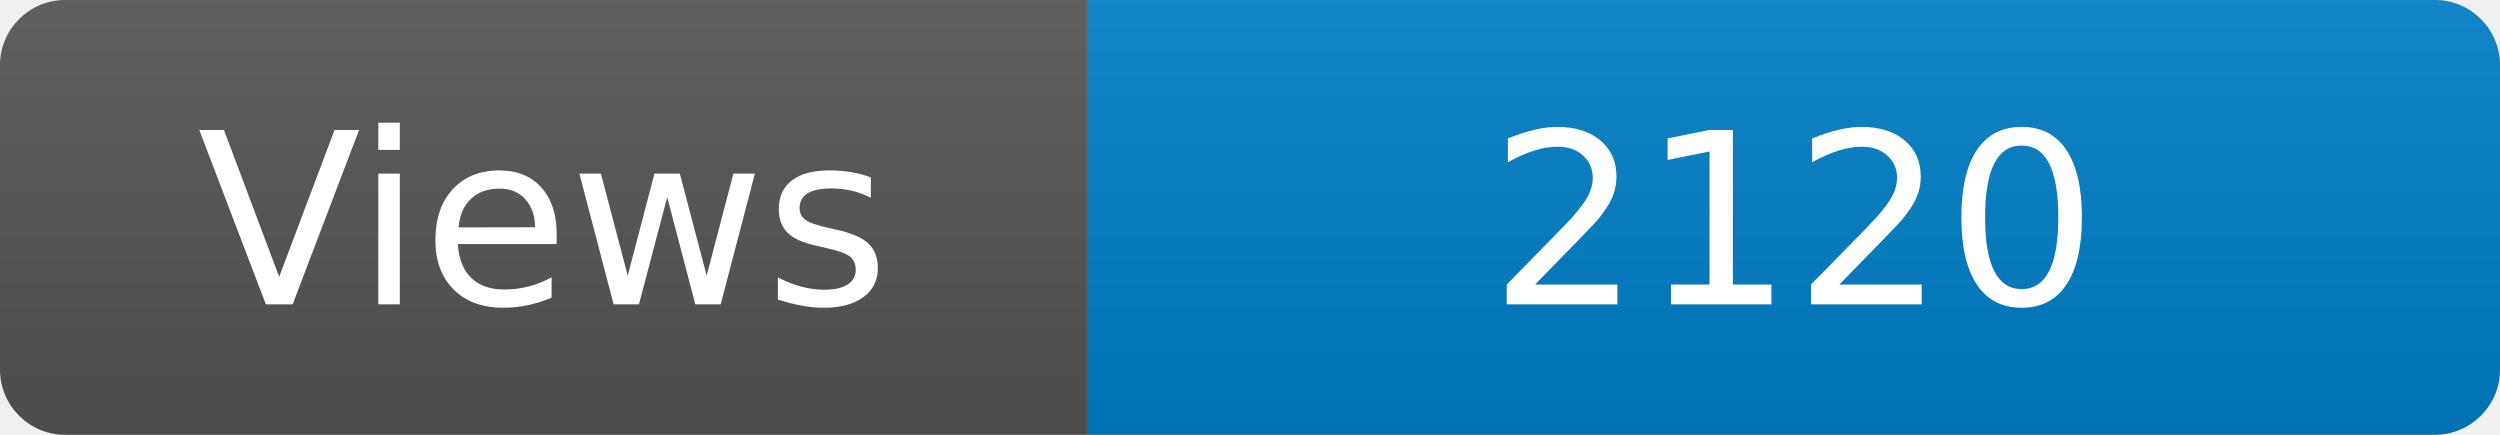
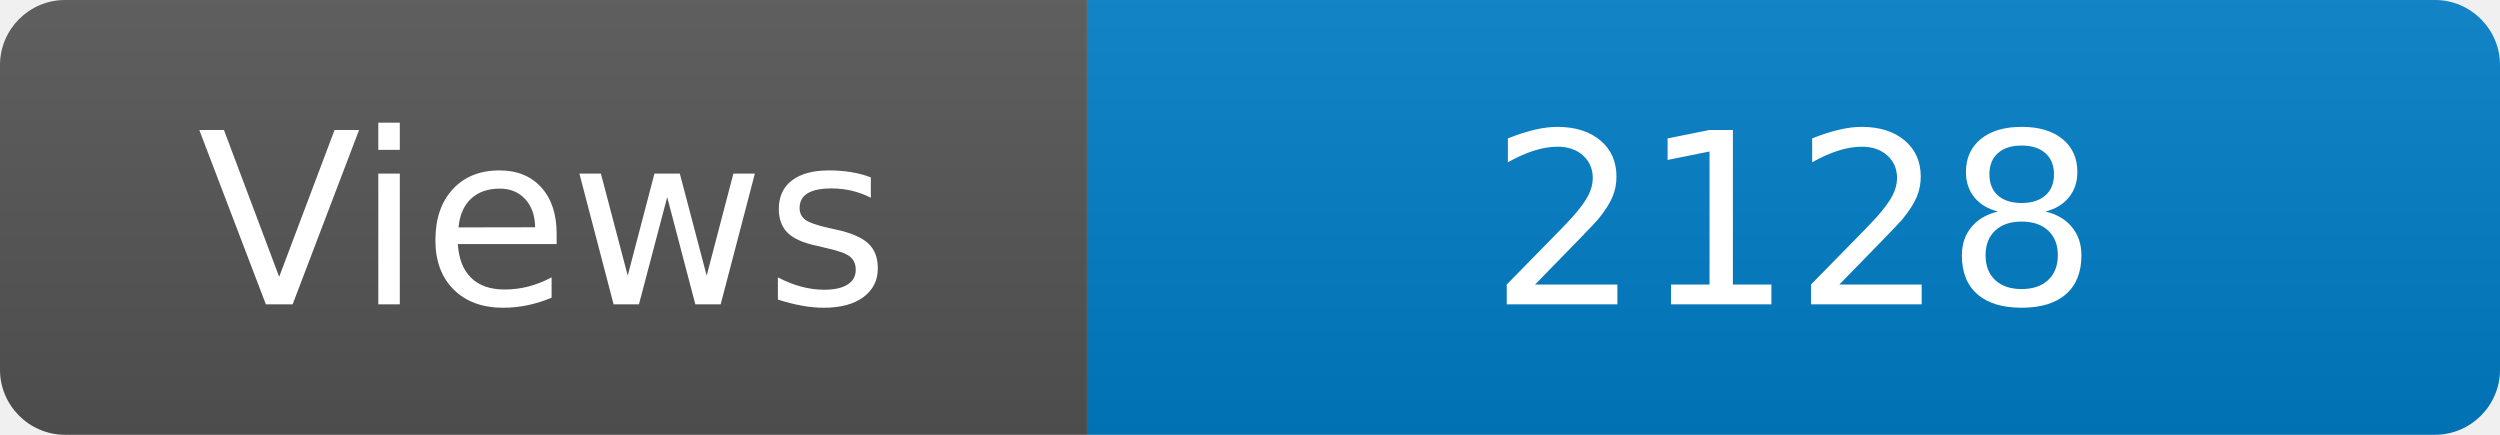
<svg xmlns="http://www.w3.org/2000/svg" width="115" height="20" role="img" aria-label="Maintained?: yes">
  <linearGradient id="s" x2="0" y2="100%">
    <stop offset="0" stop-color="#bbb" stop-opacity=".1" />
    <stop offset="1" stop-opacity=".1" />
  </linearGradient>
  <clipPath id="r">
    <rect width="115" height="20" rx="3" fill="#fff" />
  </clipPath>
  <g clip-path="url(#r)">
    <rect width="50" height="20" fill="#555" />
    <rect x="50" width="160" height="20" fill="#007ec6" />
    <rect width="115" height="20" fill="url(#s)" />
  </g>
  <g fill="#fff" text-anchor="middle" font-family="Verdana,Geneva,DejaVu Sans,sans-serif" font-size="110">
    <text x="250" y="140" transform="scale(.1)" fill="#fff">Views</text>
-     <text x="825" y="140" transform="scale(.1)" fill="#fff">2120</text>
+     <text x="825" y="140" transform="scale(.1)" fill="#fff">2128</text>
  </g>
</svg>
